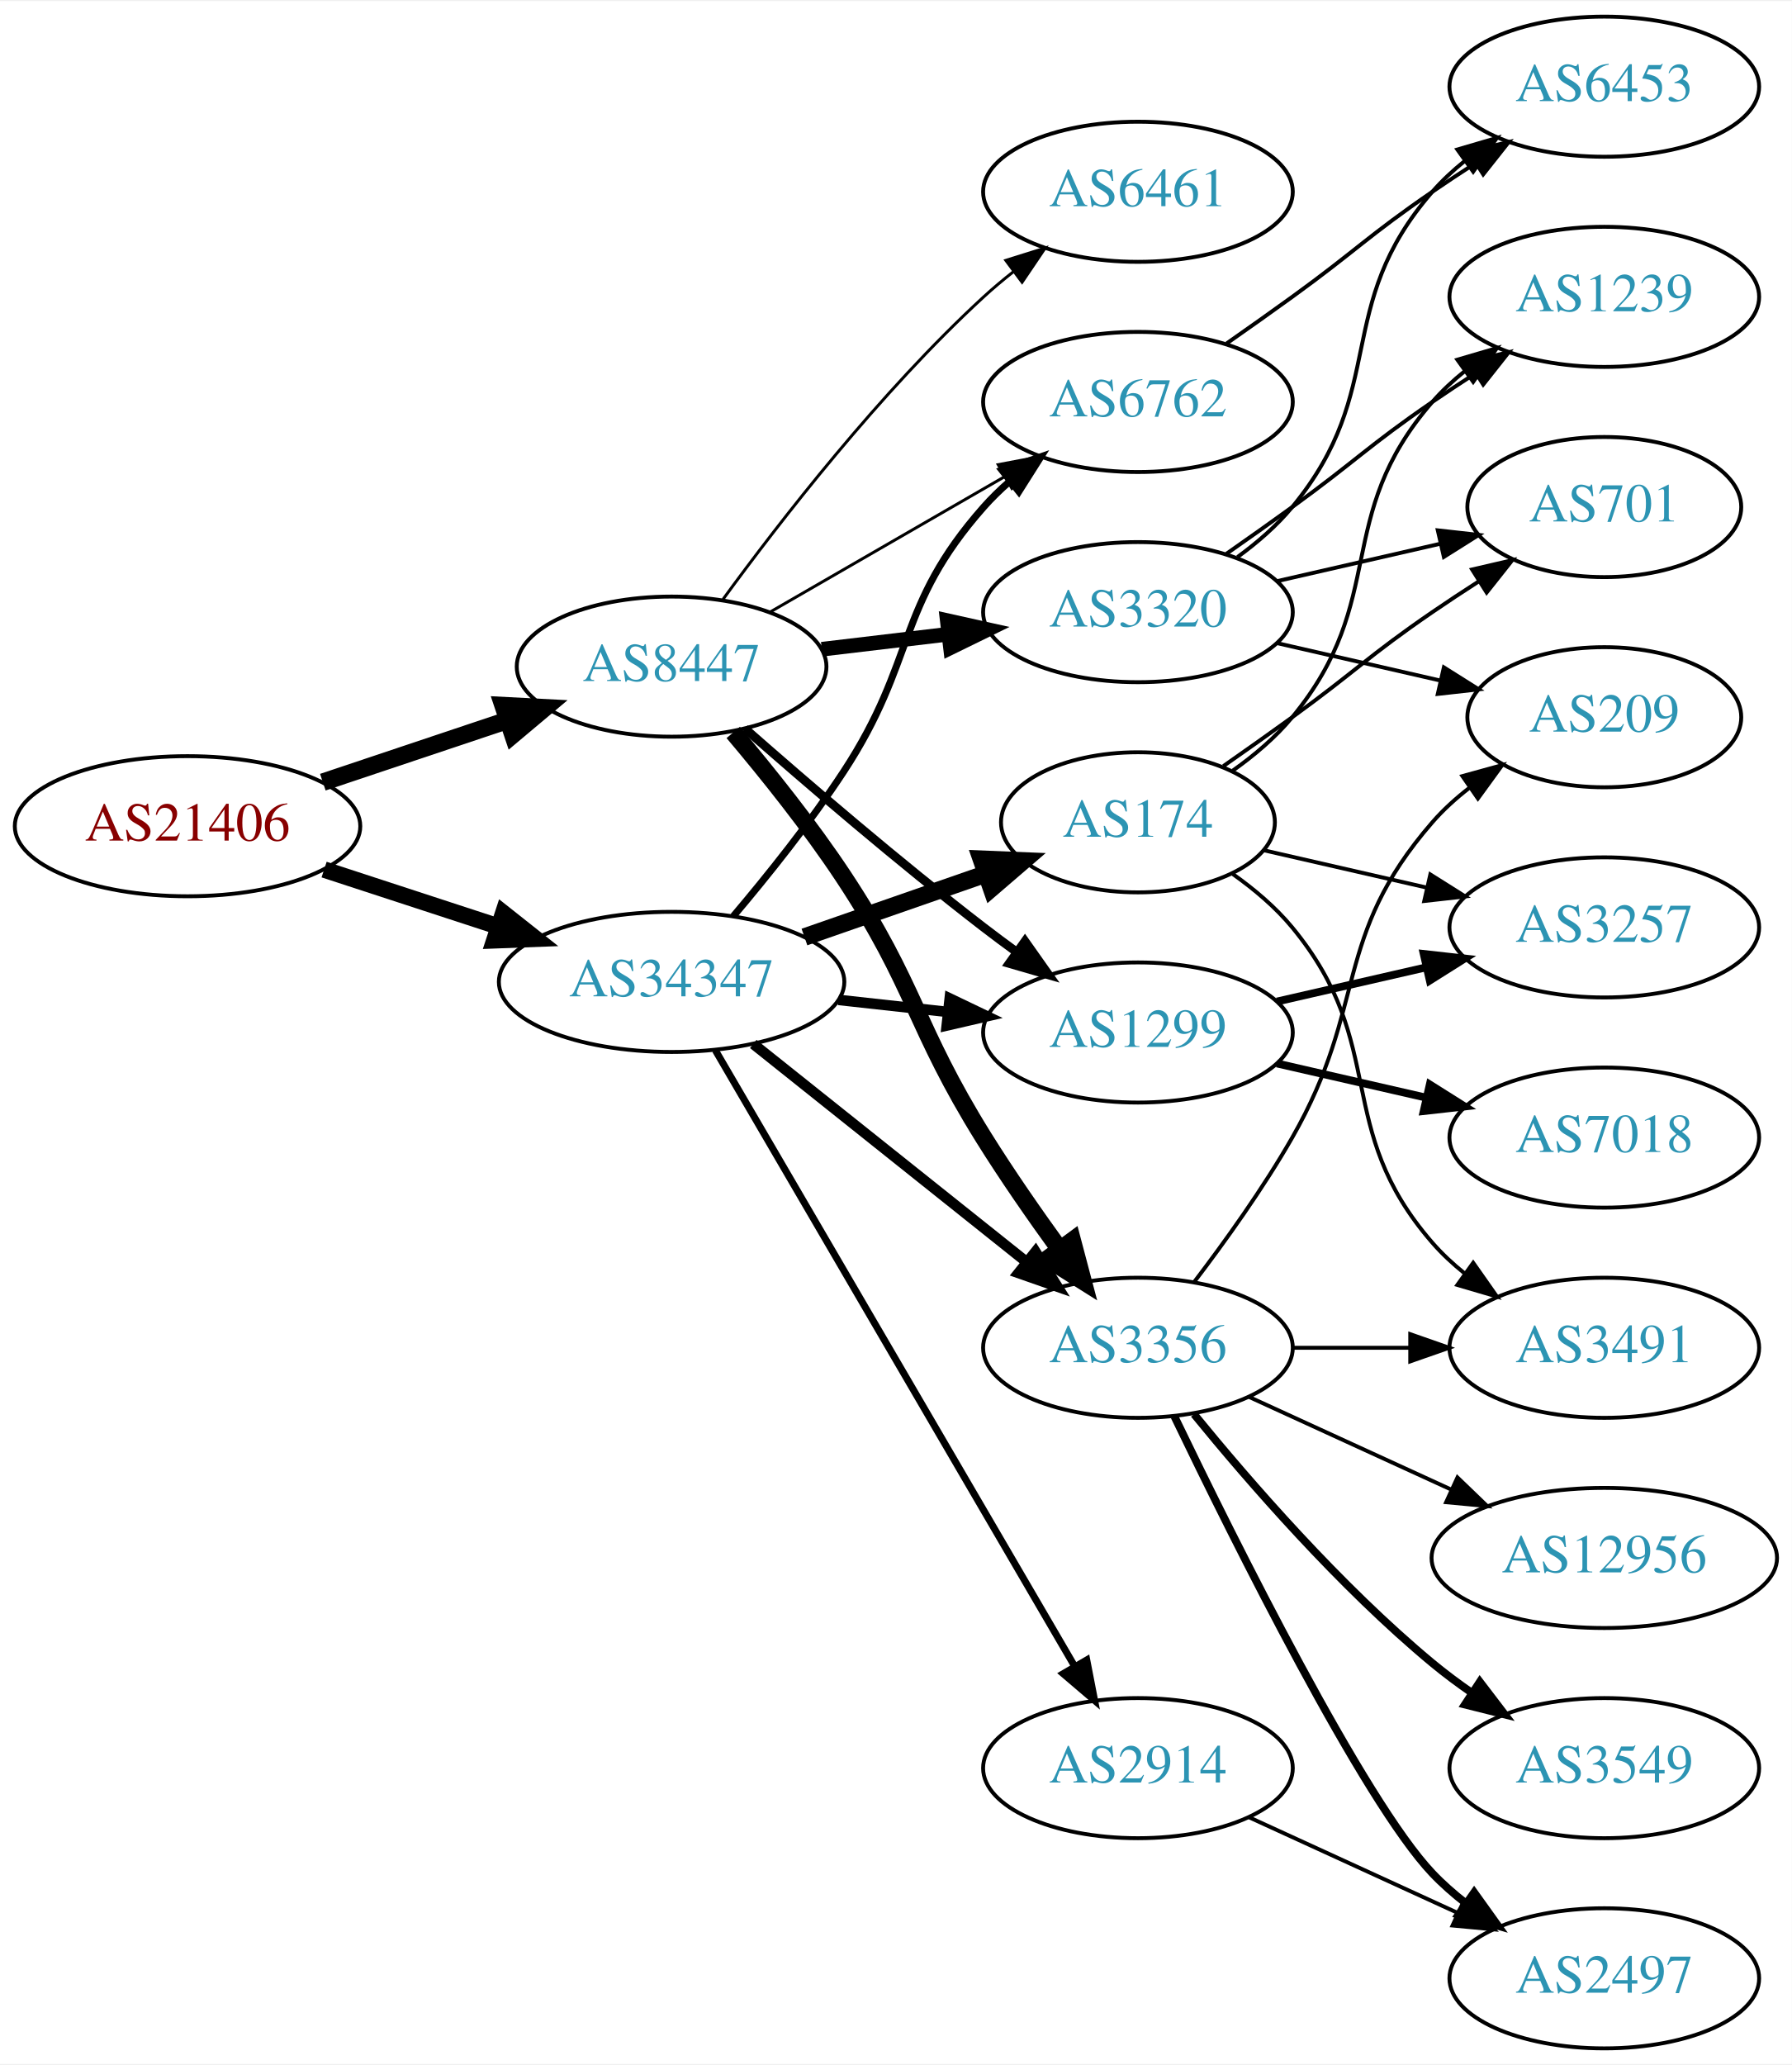
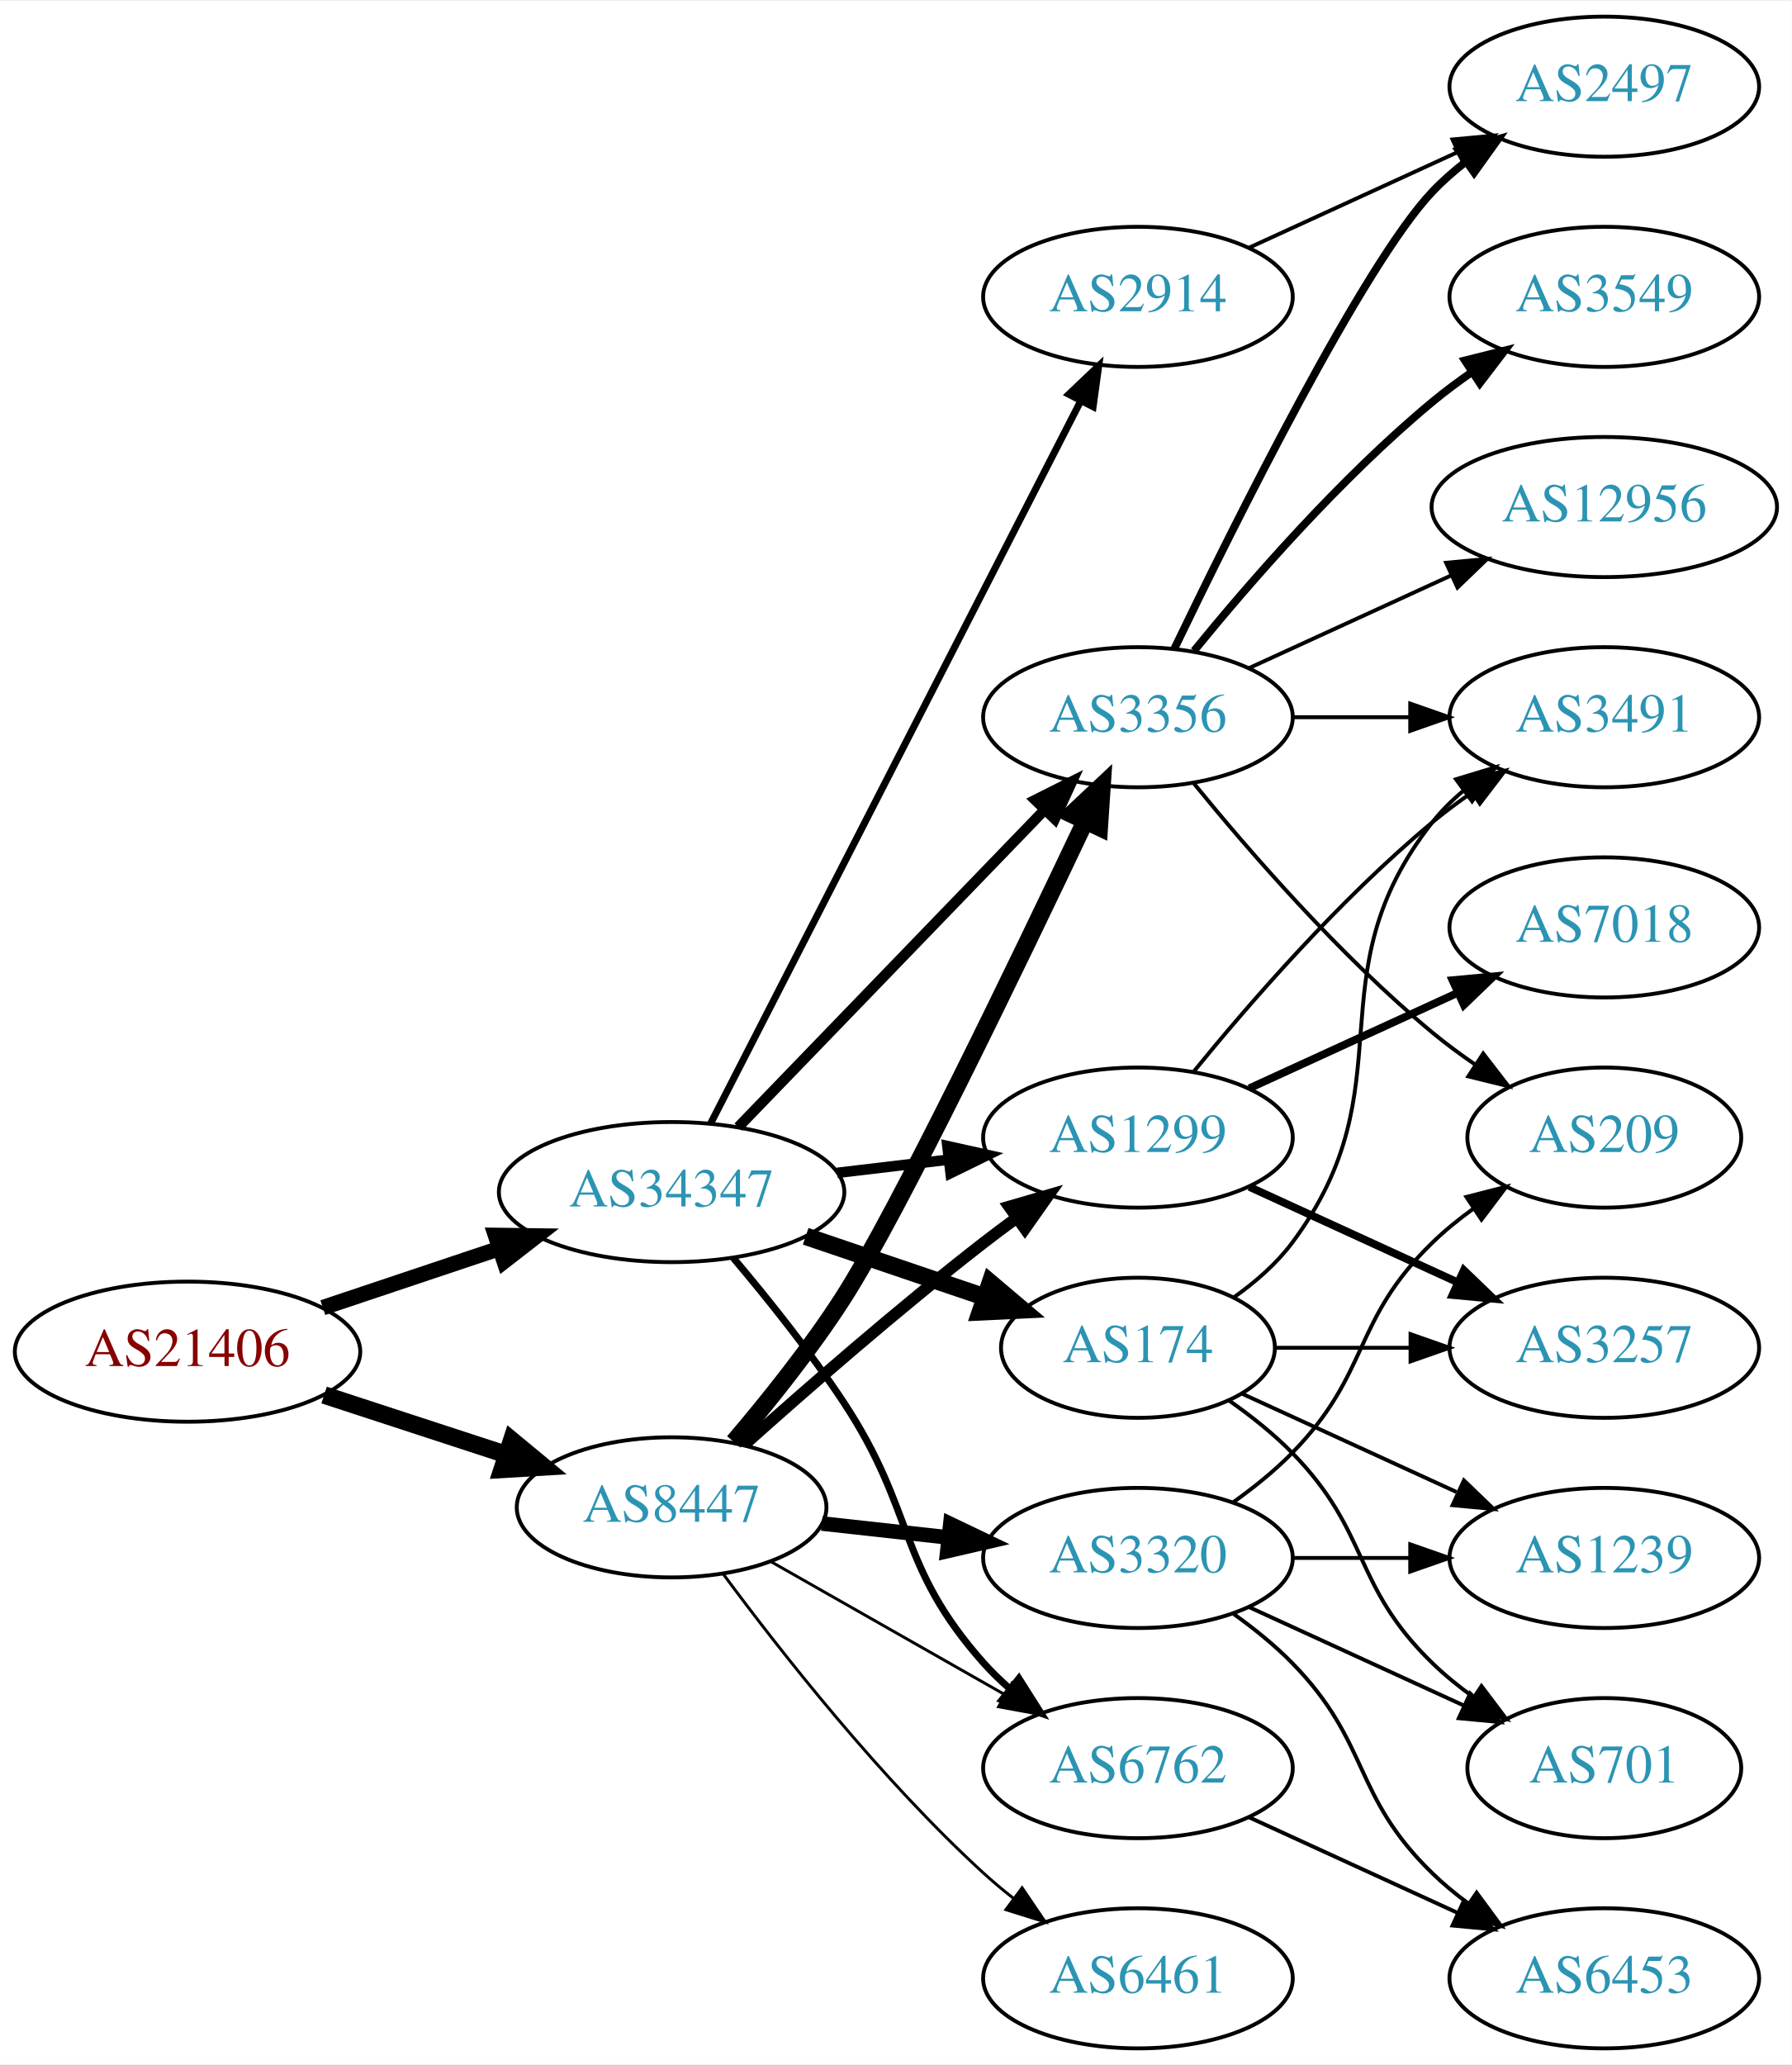
<svg xmlns="http://www.w3.org/2000/svg" xmlns:xlink="http://www.w3.org/1999/xlink" width="460pt" height="530pt" viewBox="0.00 0.00 460.47 530.00">
  <g id="graph0" class="graph" transform="scale(1 1) rotate(0) translate(4 526)">
    <polygon fill="white" stroke="none" points="-4,4 -4,-526 456.469,-526 456.469,4 -4,4" />
    <g id="node1" class="node">
      <g id="a_node1">
        <a xlink:href="/asn/21406" xlink:title="AS21406 ~ D. Swarovski KG [AT]">
-           <ellipse fill="#ffffff" stroke="black" cx="44.196" cy="-314" rx="44.393" ry="18" />
-           <text text-anchor="middle" x="44.196" y="-310.3" font-family="Times,serif" font-size="14.00" fill="#880000">AS21406</text>
+           <ellipse fill="#ffffff" stroke="black" cx="44.196" cy="-179" rx="44.393" ry="18" />
+           <text text-anchor="middle" x="44.196" y="-175.3" font-family="Times,serif" font-size="14.00" fill="#880000">AS21406</text>
        </a>
      </g>
    </g>
    <g id="node2" class="node">
      <g id="a_node2">
        <a xlink:href="/asn/8447" xlink:title="AS8447 ~ A1 Telekom Austria AG [AT]">
-           <ellipse fill="#ffffff" stroke="black" cx="168.588" cy="-355" rx="39.794" ry="18" />
-           <text text-anchor="middle" x="168.588" y="-351.3" font-family="Times,serif" font-size="14.00" fill="#2c94b3">AS8447</text>
+           <ellipse fill="#ffffff" stroke="black" cx="168.588" cy="-139" rx="39.794" ry="18" />
+           <text text-anchor="middle" x="168.588" y="-135.3" font-family="Times,serif" font-size="14.00" fill="#2c94b3">AS8447</text>
        </a>
      </g>
    </g>
    <g id="edge1" class="edge">
-       <path fill="none" stroke="black" stroke-width="4.5" d="M78.964,-325.312C93.591,-330.212 110.853,-335.994 126.239,-341.148" />
-       <polygon fill="black" stroke="black" stroke-width="4.5" points="125.299,-344.986 136.032,-344.429 127.801,-337.519 125.299,-344.986" />
+       <path fill="none" stroke="black" stroke-width="4.5" d="M79.289,-167.858C93.795,-163.117 110.846,-157.544 126.077,-152.567" />
+       <polygon fill="black" stroke="black" stroke-width="4.5" points="127.496,-156.245 135.778,-149.396 125.05,-148.76 127.496,-156.245" />
    </g>
    <g id="node3" class="node">
      <g id="a_node3">
        <a xlink:href="/asn/34347" xlink:title="AS34347 ~ HALLAG Kommunal GmbH [AT]">
-           <ellipse fill="#ffffff" stroke="black" cx="168.588" cy="-274" rx="44.393" ry="18" />
-           <text text-anchor="middle" x="168.588" y="-270.3" font-family="Times,serif" font-size="14.00" fill="#2c94b3">AS34347</text>
+           <ellipse fill="#ffffff" stroke="black" cx="168.588" cy="-220" rx="44.393" ry="18" />
+           <text text-anchor="middle" x="168.588" y="-216.3" font-family="Times,serif" font-size="14.00" fill="#2c94b3">AS34347</text>
        </a>
      </g>
    </g>
    <g id="edge2" class="edge">
-       <path fill="none" stroke="black" stroke-width="4.219" d="M79.289,-302.858C93.082,-298.35 109.177,-293.09 123.819,-288.305" />
-       <polygon fill="black" stroke="black" stroke-width="4.219" points="125.32,-291.698 133.678,-285.082 123.026,-284.68 125.32,-291.698" />
+       <path fill="none" stroke="black" stroke-width="3.971" d="M78.964,-190.312C93.01,-195.017 109.488,-200.537 124.399,-205.532" />
+       <polygon fill="black" stroke="black" stroke-width="3.971" points="123.336,-208.867 133.93,-208.725 125.56,-202.23 123.336,-208.867" />
    </g>
    <g id="node4" class="node">
      <g id="a_node4">
-         <a xlink:href="/asn/3320" xlink:title="AS3320 ~ DTAG [DE]">
-           <ellipse fill="#ffffff" stroke="black" cx="288.431" cy="-369" rx="39.794" ry="18" />
-           <text text-anchor="middle" x="288.431" y="-365.3" font-family="Times,serif" font-size="14.00" fill="#2c94b3">AS3320</text>
+         <a xlink:href="/asn/1299" xlink:title="AS1299 ~ Telia Carrier [EU]">
+           <ellipse fill="#ffffff" stroke="black" cx="288.431" cy="-234" rx="39.794" ry="18" />
+           <text text-anchor="middle" x="288.431" y="-230.3" font-family="Times,serif" font-size="14.00" fill="#2c94b3">AS1299</text>
        </a>
      </g>
    </g>
    <g id="edge3" class="edge">
-       <path fill="none" stroke="black" stroke-width="3.75" d="M207.198,-359.468C217.509,-360.693 228.827,-362.038 239.627,-363.321" />
-       <polygon fill="black" stroke="black" stroke-width="3.75" points="239.431,-366.822 249.774,-364.526 240.257,-359.871 239.431,-366.822" />
+       <path fill="none" stroke="black" stroke-width="3" d="M187.403,-155.191C203.179,-169.311 227.017,-190.119 248.784,-207 251.519,-209.121 254.404,-211.278 257.316,-213.401" />
+       <polygon fill="black" stroke="black" stroke-width="3" points="255.317,-216.274 265.49,-219.236 259.385,-210.577 255.317,-216.274" />
    </g>
    <g id="node5" class="node">
      <g id="a_node5">
-         <a xlink:href="/asn/6762" xlink:title="AS6762 ~ TELECOM ITALIA SPARKLE S.p.A. [IT]">
-           <ellipse fill="#ffffff" stroke="black" cx="288.431" cy="-423" rx="39.794" ry="18" />
-           <text text-anchor="middle" x="288.431" y="-419.3" font-family="Times,serif" font-size="14.00" fill="#2c94b3">AS6762</text>
+         <a xlink:href="/asn/3356" xlink:title="AS3356 ~ Level 3 Parent, LLC [US]">
+           <ellipse fill="#ffffff" stroke="black" cx="288.431" cy="-342" rx="39.794" ry="18" />
+           <text text-anchor="middle" x="288.431" y="-338.3" font-family="Times,serif" font-size="14.00" fill="#2c94b3">AS3356</text>
        </a>
      </g>
    </g>
    <g id="edge4" class="edge">
-       <path fill="none" stroke="black" stroke-width="0.75" d="M193.72,-368.925C211.159,-378.988 234.933,-392.707 254.171,-403.808" />
-       <polygon fill="black" stroke="black" stroke-width="0.75" points="252.516,-406.893 262.927,-408.86 256.014,-400.83 252.516,-406.893" />
+       <path fill="none" stroke="black" stroke-width="4.5" d="M184.564,-155.815C193.36,-166.137 204.368,-179.857 212.784,-193 226.713,-214.751 257.523,-278.639 274.891,-315.308" />
+       <polygon fill="black" stroke="black" stroke-width="4.5" points="271.372,-317.077 279.204,-324.437 278.492,-313.713 271.372,-317.077" />
    </g>
    <g id="node6" class="node">
      <g id="a_node6">
-         <a xlink:href="/asn/1299" xlink:title="AS1299 ~ Telia Carrier [EU]">
-           <ellipse fill="#ffffff" stroke="black" cx="288.431" cy="-261" rx="39.794" ry="18" />
-           <text text-anchor="middle" x="288.431" y="-257.3" font-family="Times,serif" font-size="14.00" fill="#2c94b3">AS1299</text>
+         <a xlink:href="/asn/3320" xlink:title="AS3320 ~ DTAG [DE]">
+           <ellipse fill="#ffffff" stroke="black" cx="288.431" cy="-126" rx="39.794" ry="18" />
+           <text text-anchor="middle" x="288.431" y="-122.3" font-family="Times,serif" font-size="14.00" fill="#2c94b3">AS3320</text>
        </a>
      </g>
    </g>
    <g id="edge5" class="edge">
-       <path fill="none" stroke="black" stroke-width="2.25" d="M187.439,-339.078C203.239,-325.186 227.091,-304.697 248.784,-288 251.527,-285.889 254.417,-283.739 257.333,-281.62" />
-       <polygon fill="black" stroke="black" stroke-width="2.25" points="259.399,-284.445 265.511,-275.791 255.336,-278.745 259.399,-284.445" />
+       <path fill="none" stroke="black" stroke-width="3.75" d="M207.198,-134.851C217.509,-133.713 228.827,-132.465 239.627,-131.274" />
+       <polygon fill="black" stroke="black" stroke-width="3.75" points="240.218,-134.73 249.774,-130.154 239.45,-127.772 240.218,-134.73" />
    </g>
    <g id="node7" class="node">
      <g id="a_node7">
-         <a xlink:href="/asn/3356" xlink:title="AS3356 ~ Level 3 Parent, LLC [US]">
-           <ellipse fill="#ffffff" stroke="black" cx="288.431" cy="-180" rx="39.794" ry="18" />
-           <text text-anchor="middle" x="288.431" y="-176.3" font-family="Times,serif" font-size="14.00" fill="#2c94b3">AS3356</text>
+         <a xlink:href="/asn/6762" xlink:title="AS6762 ~ TELECOM ITALIA SPARKLE S.p.A. [IT]">
+           <ellipse fill="#ffffff" stroke="black" cx="288.431" cy="-72" rx="39.794" ry="18" />
+           <text text-anchor="middle" x="288.431" y="-68.3" font-family="Times,serif" font-size="14.00" fill="#2c94b3">AS6762</text>
        </a>
      </g>
    </g>
    <g id="edge6" class="edge">
-       <path fill="none" stroke="black" stroke-width="4.5" d="M184.428,-338.096C193.176,-327.743 204.181,-314.021 212.784,-301 231.419,-272.796 230.911,-262.692 248.784,-234 254.789,-224.36 261.896,-214.142 268.367,-205.22" />
-       <polygon fill="black" stroke="black" stroke-width="4.5" points="271.569,-207.512 274.319,-197.122 265.224,-202.847 271.569,-207.512" />
+       <path fill="none" stroke="black" stroke-width="0.75" d="M194.005,-125.118C211.465,-115.191 235.165,-101.716 254.326,-90.822" />
+       <polygon fill="black" stroke="black" stroke-width="0.75" points="256.082,-93.85 263.045,-85.865 252.622,-87.765 256.082,-93.85" />
    </g>
    <g id="node8" class="node">
      <g id="a_node8">
        <a xlink:href="/asn/6461" xlink:title="AS6461 ~ Zayo Bandwidth [US]">
-           <ellipse fill="#ffffff" stroke="black" cx="288.431" cy="-477" rx="39.794" ry="18" />
-           <text text-anchor="middle" x="288.431" y="-473.3" font-family="Times,serif" font-size="14.00" fill="#2c94b3">AS6461</text>
+           <ellipse fill="#ffffff" stroke="black" cx="288.431" cy="-18" rx="39.794" ry="18" />
+           <text text-anchor="middle" x="288.431" y="-14.3" font-family="Times,serif" font-size="14.00" fill="#2c94b3">AS6461</text>
        </a>
      </g>
    </g>
    <g id="edge7" class="edge">
-       <path fill="none" stroke="black" stroke-width="0.75" d="M181.81,-372.31C196.411,-392.312 222.214,-425.6 248.784,-450 251.196,-452.214 253.797,-454.396 256.47,-456.501" />
-       <polygon fill="black" stroke="black" stroke-width="0.75" points="254.475,-459.379 264.586,-462.542 258.654,-453.764 254.475,-459.379" />
+       <path fill="none" stroke="black" stroke-width="0.75" d="M181.846,-121.886C196.48,-102.106 222.316,-69.18 248.784,-45 251.201,-42.792 253.807,-40.615 256.482,-38.513" />
+       <polygon fill="black" stroke="black" stroke-width="0.75" points="258.665,-41.251 264.603,-32.476 254.489,-35.633 258.665,-41.251" />
+     </g>
+     <g id="edge23" class="edge">
+       <path fill="none" stroke="black" stroke-width="2.7" d="M211.135,-224.936C220.381,-226.034 230.254,-227.207 239.725,-228.332" />
+       <polygon fill="black" stroke="black" stroke-width="2.7" points="239.453,-231.825 249.797,-229.529 240.279,-224.874 239.453,-231.825" />
    </g>
    <g id="edge21" class="edge">
-       <path fill="none" stroke="black" stroke-width="1.8" d="M184.457,-290.885C193.216,-301.231 204.221,-314.952 212.784,-328 231.547,-356.589 226.135,-370.38 248.784,-396 250.766,-398.242 252.971,-400.394 255.293,-402.437" />
-       <polygon fill="black" stroke="black" stroke-width="1.8" points="253.481,-405.466 263.494,-408.929 257.826,-399.978 253.481,-405.466" />
+       <path fill="none" stroke="black" stroke-width="2.7" d="M185.727,-236.708C206.09,-257.789 241.243,-294.183 264.418,-318.175" />
+       <polygon fill="black" stroke="black" stroke-width="2.7" points="262.022,-320.733 271.487,-325.494 267.057,-315.87 262.022,-320.733" />
    </g>
    <g id="edge22" class="edge">
-       <path fill="none" stroke="black" stroke-width="2.7" d="M211.467,-269.38C220.503,-268.383 230.125,-267.322 239.376,-266.301" />
-       <polygon fill="black" stroke="black" stroke-width="2.7" points="240.057,-269.747 249.613,-265.172 239.289,-262.79 240.057,-269.747" />
-     </g>
-     <g id="edge23" class="edge">
-       <path fill="none" stroke="black" stroke-width="2.7" d="M189.579,-258.054C208.91,-242.634 238.361,-219.141 259.904,-201.957" />
-       <polygon fill="black" stroke="black" stroke-width="2.7" points="262.101,-204.682 267.736,-195.71 257.736,-199.21 262.101,-204.682" />
+       <path fill="none" stroke="black" stroke-width="1.8" d="M184.428,-203.096C193.176,-192.743 204.181,-179.021 212.784,-166 231.419,-137.796 226.317,-124.257 248.784,-99 250.773,-96.764 252.982,-94.616 255.308,-92.577" />
+       <polygon fill="black" stroke="black" stroke-width="1.8" points="257.84,-95.037 263.515,-86.09 253.5,-89.545 257.84,-95.037" />
    </g>
    <g id="node19" class="node">
      <g id="a_node19">
-         <a xlink:href="/asn/2914" xlink:title="AS2914 ~ NTT America, Inc. [US]">
-           <ellipse fill="#ffffff" stroke="black" cx="288.431" cy="-72" rx="39.794" ry="18" />
-           <text text-anchor="middle" x="288.431" y="-68.3" font-family="Times,serif" font-size="14.00" fill="#2c94b3">AS2914</text>
-         </a>
-       </g>
-     </g>
-     <g id="edge19" class="edge">
-       <path fill="none" stroke="black" stroke-width="1.8" d="M179.84,-256.427C200.612,-220.821 247.76,-140.002 272.162,-98.173" />
-       <polygon fill="black" stroke="black" stroke-width="1.8" points="275.271,-99.79 277.287,-89.388 269.225,-96.262 275.271,-99.79" />
+         <a xlink:href="/asn/174" xlink:title="AS174 ~ Cogent Communications [US]">
+           <ellipse fill="#ffffff" stroke="black" cx="288.431" cy="-180" rx="35.194" ry="18" />
+           <text text-anchor="middle" x="288.431" y="-176.3" font-family="Times,serif" font-size="14.00" fill="#2c94b3">AS174</text>
+         </a>
+       </g>
+     </g>
+     <g id="edge20" class="edge">
+       <path fill="none" stroke="black" stroke-width="4.5" d="M203.042,-208.645C217.306,-203.803 234.036,-198.124 248.821,-193.105" />
+       <polygon fill="black" stroke="black" stroke-width="4.5" points="250.489,-196.698 258.693,-189.755 247.958,-189.24 250.489,-196.698" />
    </g>
    <g id="node20" class="node">
      <g id="a_node20">
-         <a xlink:href="/asn/174" xlink:title="AS174 ~ Cogent Communications [US]">
-           <ellipse fill="#ffffff" stroke="black" cx="288.431" cy="-315" rx="35.194" ry="18" />
-           <text text-anchor="middle" x="288.431" y="-311.3" font-family="Times,serif" font-size="14.00" fill="#2c94b3">AS174</text>
-         </a>
-       </g>
-     </g>
-     <g id="edge20" class="edge">
-       <path fill="none" stroke="black" stroke-width="4.5" d="M202.728,-285.53C217.247,-290.581 234.368,-296.538 249.404,-301.77" />
-       <polygon fill="black" stroke="black" stroke-width="4.5" points="248.196,-305.518 258.935,-305.086 250.784,-298.081 248.196,-305.518" />
+         <a xlink:href="/asn/2914" xlink:title="AS2914 ~ NTT America, Inc. [US]">
+           <ellipse fill="#ffffff" stroke="black" cx="288.431" cy="-450" rx="39.794" ry="18" />
+           <text text-anchor="middle" x="288.431" y="-446.3" font-family="Times,serif" font-size="14.00" fill="#2c94b3">AS2914</text>
+         </a>
+       </g>
+     </g>
+     <g id="edge24" class="edge">
+       <path fill="none" stroke="black" stroke-width="1.8" d="M178.639,-237.666C199.161,-277.719 249.329,-375.634 273.698,-423.196" />
+       <polygon fill="black" stroke="black" stroke-width="1.8" points="270.674,-424.97 278.349,-432.274 276.904,-421.778 270.674,-424.97" />
    </g>
    <g id="node9" class="node">
      <g id="a_node9">
-         <a xlink:href="/asn/209" xlink:title="AS209 ~ CenturyLink Communications, LLC [US]">
-           <ellipse fill="#ffffff" stroke="black" cx="408.273" cy="-342" rx="35.194" ry="18" />
-           <text text-anchor="middle" x="408.273" y="-338.3" font-family="Times,serif" font-size="14.00" fill="#2c94b3">AS209</text>
+         <a xlink:href="/asn/3257" xlink:title="AS3257 ~ GTT [DE]">
+           <ellipse fill="#ffffff" stroke="black" cx="408.273" cy="-180" rx="39.794" ry="18" />
+           <text text-anchor="middle" x="408.273" y="-176.3" font-family="Times,serif" font-size="14.00" fill="#2c94b3">AS3257</text>
        </a>
      </g>
    </g>
    <g id="edge8" class="edge">
-       <path fill="none" stroke="black" d="M324.15,-361.045C337.243,-358.045 352.265,-354.604 365.906,-351.478" />
-       <polygon fill="black" stroke="black" points="367.047,-354.807 376.013,-349.162 365.484,-347.984 367.047,-354.807" />
+       <path fill="none" stroke="black" stroke-width="2" d="M317.06,-221.339C333.017,-214.027 353.287,-204.739 370.57,-196.819" />
+       <polygon fill="black" stroke="black" stroke-width="2" points="372.185,-199.929 379.818,-192.581 369.269,-193.565 372.185,-199.929" />
    </g>
    <g id="node10" class="node">
      <g id="a_node10">
-         <a xlink:href="/asn/6453" xlink:title="AS6453 ~ TATA COMMUNICATIONS (AMERICA) INC [US]">
-           <ellipse fill="#ffffff" stroke="black" cx="408.273" cy="-504" rx="39.794" ry="18" />
-           <text text-anchor="middle" x="408.273" y="-500.3" font-family="Times,serif" font-size="14.00" fill="#2c94b3">AS6453</text>
+         <a xlink:href="/asn/7018" xlink:title="AS7018 ~ AT&amp;T Services, Inc. [US]">
+           <ellipse fill="#ffffff" stroke="black" cx="408.273" cy="-288" rx="39.794" ry="18" />
+           <text text-anchor="middle" x="408.273" y="-284.3" font-family="Times,serif" font-size="14.00" fill="#2c94b3">AS7018</text>
        </a>
      </g>
    </g>
    <g id="edge9" class="edge">
-       <path fill="none" stroke="black" d="M314.012,-383.156C319.106,-386.872 324.12,-391.201 328.077,-396 353.142,-426.394 338.243,-447.258 364.077,-477 366.542,-479.838 369.379,-482.477 372.397,-484.906" />
-       <polygon fill="black" stroke="black" points="370.507,-487.858 380.675,-490.836 374.583,-482.167 370.507,-487.858" />
+       <path fill="none" stroke="black" stroke-width="2" d="M317.06,-246.661C333.017,-253.973 353.287,-263.261 370.57,-271.181" />
+       <polygon fill="black" stroke="black" stroke-width="2" points="369.269,-274.435 379.818,-275.419 372.185,-268.071 369.269,-274.435" />
    </g>
    <g id="node11" class="node">
      <g id="a_node11">
-         <a xlink:href="/asn/701" xlink:title="AS701 ~ UUNET [US]">
-           <ellipse fill="#ffffff" stroke="black" cx="408.273" cy="-396" rx="35.194" ry="18" />
-           <text text-anchor="middle" x="408.273" y="-392.3" font-family="Times,serif" font-size="14.00" fill="#2c94b3">AS701</text>
+         <a xlink:href="/asn/3491" xlink:title="AS3491 ~ PCCW Global, Inc. [US]">
+           <ellipse fill="#ffffff" stroke="black" cx="408.273" cy="-342" rx="39.794" ry="18" />
+           <text text-anchor="middle" x="408.273" y="-338.3" font-family="Times,serif" font-size="14.00" fill="#2c94b3">AS3491</text>
        </a>
      </g>
    </g>
    <g id="edge10" class="edge">
-       <path fill="none" stroke="black" d="M324.15,-376.955C337.243,-379.955 352.265,-383.396 365.906,-386.522" />
-       <polygon fill="black" stroke="black" points="365.484,-390.016 376.013,-388.838 367.047,-383.193 365.484,-390.016" />
+       <path fill="none" stroke="black" d="M302.85,-251.065C316.964,-268.375 340.379,-295.345 364.077,-315 367.294,-317.668 370.794,-320.27 374.365,-322.741" />
+       <polygon fill="black" stroke="black" points="372.442,-325.666 382.721,-328.236 376.288,-319.817 372.442,-325.666" />
+     </g>
+     <g id="edge14" class="edge">
+       <path fill="none" stroke="black" d="M328.343,-342C337.897,-342 348.246,-342 358.209,-342" />
+       <polygon fill="black" stroke="black" points="358.402,-345.5 368.402,-342 358.402,-338.5 358.402,-345.5" />
    </g>
    <g id="node12" class="node">
      <g id="a_node12">
-         <a xlink:href="/asn/1239" xlink:title="AS1239 ~ Sprint [US]">
-           <ellipse fill="#ffffff" stroke="black" cx="408.273" cy="-450" rx="39.794" ry="18" />
-           <text text-anchor="middle" x="408.273" y="-446.3" font-family="Times,serif" font-size="14.00" fill="#2c94b3">AS1239</text>
+         <a xlink:href="/asn/209" xlink:title="AS209 ~ CenturyLink Communications, LLC [US]">
+           <ellipse fill="#ffffff" stroke="black" cx="408.273" cy="-234" rx="35.194" ry="18" />
+           <text text-anchor="middle" x="408.273" y="-230.3" font-family="Times,serif" font-size="14.00" fill="#2c94b3">AS209</text>
        </a>
      </g>
    </g>
    <g id="edge11" class="edge">
-       <path fill="none" stroke="black" d="M311.188,-384.009C316.722,-387.879 322.641,-392.064 328.077,-396 344.277,-407.729 347.583,-411.689 364.077,-423 367.606,-425.419 371.343,-427.889 375.084,-430.302" />
-       <polygon fill="black" stroke="black" points="373.406,-433.382 383.725,-435.784 377.156,-427.472 373.406,-433.382" />
-     </g>
-     <g id="edge29" class="edge">
-       <path fill="none" stroke="black" d="M311.188,-438.009C316.722,-441.879 322.641,-446.064 328.077,-450 344.277,-461.729 347.583,-465.689 364.077,-477 367.606,-479.419 371.343,-481.889 375.084,-484.302" />
-       <polygon fill="black" stroke="black" points="373.406,-487.382 383.725,-489.784 377.156,-481.472 373.406,-487.382" />
+       <path fill="none" stroke="black" d="M302.85,-324.935C316.964,-307.625 340.379,-280.655 364.077,-261 367.54,-258.128 371.333,-255.331 375.187,-252.692" />
+       <polygon fill="black" stroke="black" points="377.149,-255.592 383.62,-247.203 373.33,-249.725 377.149,-255.592" />
    </g>
    <g id="node13" class="node">
      <g id="a_node13">
-         <a xlink:href="/asn/3257" xlink:title="AS3257 ~ GTT [DE]">
-           <ellipse fill="#ffffff" stroke="black" cx="408.273" cy="-288" rx="39.794" ry="18" />
-           <text text-anchor="middle" x="408.273" y="-284.3" font-family="Times,serif" font-size="14.00" fill="#2c94b3">AS3257</text>
+         <a xlink:href="/asn/3549" xlink:title="AS3549 ~ Level 3 Parent, LLC [US]">
+           <ellipse fill="#ffffff" stroke="black" cx="408.273" cy="-450" rx="39.794" ry="18" />
+           <text text-anchor="middle" x="408.273" y="-446.3" font-family="Times,serif" font-size="14.00" fill="#2c94b3">AS3549</text>
        </a>
      </g>
    </g>
    <g id="edge12" class="edge">
-       <path fill="none" stroke="black" stroke-width="2" d="M324.15,-268.955C336.15,-271.704 349.771,-274.825 362.463,-277.733" />
-       <polygon fill="black" stroke="black" stroke-width="2" points="361.866,-281.187 372.395,-280.009 363.429,-274.364 361.866,-281.187" />
+       <path fill="none" stroke="black" stroke-width="2" d="M302.85,-359.065C316.964,-376.375 340.379,-403.345 364.077,-423 367.294,-425.668 370.794,-428.27 374.365,-430.741" />
+       <polygon fill="black" stroke="black" stroke-width="2" points="372.442,-433.666 382.721,-436.236 376.288,-427.817 372.442,-433.666" />
    </g>
    <g id="node14" class="node">
      <g id="a_node14">
-         <a xlink:href="/asn/7018" xlink:title="AS7018 ~ AT&amp;T Services, Inc. [US]">
-           <ellipse fill="#ffffff" stroke="black" cx="408.273" cy="-234" rx="39.794" ry="18" />
-           <text text-anchor="middle" x="408.273" y="-230.3" font-family="Times,serif" font-size="14.00" fill="#2c94b3">AS7018</text>
+         <a xlink:href="/asn/2497" xlink:title="AS2497 ~ Internet Initiative Japan Inc. [JP]">
+           <ellipse fill="#ffffff" stroke="black" cx="408.273" cy="-504" rx="39.794" ry="18" />
+           <text text-anchor="middle" x="408.273" y="-500.3" font-family="Times,serif" font-size="14.00" fill="#2c94b3">AS2497</text>
        </a>
      </g>
    </g>
    <g id="edge13" class="edge">
-       <path fill="none" stroke="black" stroke-width="2" d="M324.15,-253.045C336.15,-250.296 349.771,-247.175 362.463,-244.267" />
-       <polygon fill="black" stroke="black" stroke-width="2" points="363.429,-247.636 372.395,-241.991 361.866,-240.813 363.429,-247.636" />
-     </g>
-     <g id="edge16" class="edge">
-       <path fill="none" stroke="black" d="M302.892,-196.913C310.785,-207.27 320.634,-220.992 328.077,-234 347.642,-268.194 338.243,-285.258 364.077,-315 366.883,-318.23 370.17,-321.203 373.658,-323.902" />
-       <polygon fill="black" stroke="black" points="371.81,-326.879 382.025,-329.69 375.792,-321.122 371.81,-326.879" />
+       <path fill="none" stroke="black" stroke-width="2" d="M297.778,-359.595C313.245,-391.732 346.39,-458.34 364.077,-477 366.663,-479.728 369.581,-482.294 372.649,-484.677" />
+       <polygon fill="black" stroke="black" stroke-width="2" points="370.803,-487.658 380.997,-490.543 374.827,-481.93 370.803,-487.658" />
    </g>
    <g id="node15" class="node">
      <g id="a_node15">
-         <a xlink:href="/asn/3549" xlink:title="AS3549 ~ Level 3 Parent, LLC [US]">
-           <ellipse fill="#ffffff" stroke="black" cx="408.273" cy="-72" rx="39.794" ry="18" />
-           <text text-anchor="middle" x="408.273" y="-68.3" font-family="Times,serif" font-size="14.00" fill="#2c94b3">AS3549</text>
-         </a>
-       </g>
-     </g>
-     <g id="edge14" class="edge">
-       <path fill="none" stroke="black" stroke-width="2" d="M302.85,-162.935C316.964,-145.625 340.379,-118.655 364.077,-99 367.294,-96.332 370.794,-93.73 374.365,-91.259" />
-       <polygon fill="black" stroke="black" stroke-width="2" points="376.288,-94.183 382.721,-85.764 372.442,-88.334 376.288,-94.183" />
+         <a xlink:href="/asn/12956" xlink:title="AS12956 ~ TELXIUS [ES]">
+           <ellipse fill="#ffffff" stroke="black" cx="408.273" cy="-396" rx="44.393" ry="18" />
+           <text text-anchor="middle" x="408.273" y="-392.3" font-family="Times,serif" font-size="14.00" fill="#2c94b3">AS12956</text>
+         </a>
+       </g>
+     </g>
+     <g id="edge15" class="edge">
+       <path fill="none" stroke="black" d="M317.06,-354.661C332.557,-361.762 352.124,-370.728 369.071,-378.494" />
+       <polygon fill="black" stroke="black" points="367.624,-381.681 378.173,-382.665 370.54,-375.317 367.624,-381.681" />
+     </g>
+     <g id="edge18" class="edge">
+       <path fill="none" stroke="black" d="M313.025,-140.389C318.281,-144.148 323.613,-148.437 328.077,-153 348.25,-173.617 343.384,-186.906 364.077,-207 367.305,-210.134 370.956,-213.089 374.734,-215.812" />
+       <polygon fill="black" stroke="black" points="372.832,-218.75 383.094,-221.383 376.713,-212.925 372.832,-218.75" />
    </g>
    <g id="node16" class="node">
      <g id="a_node16">
-         <a xlink:href="/asn/3491" xlink:title="AS3491 ~ PCCW Global, Inc. [US]">
-           <ellipse fill="#ffffff" stroke="black" cx="408.273" cy="-180" rx="39.794" ry="18" />
-           <text text-anchor="middle" x="408.273" y="-176.3" font-family="Times,serif" font-size="14.00" fill="#2c94b3">AS3491</text>
-         </a>
-       </g>
-     </g>
-     <g id="edge15" class="edge">
-       <path fill="none" stroke="black" d="M328.343,-180C337.897,-180 348.246,-180 358.209,-180" />
-       <polygon fill="black" stroke="black" points="358.402,-183.5 368.402,-180 358.402,-176.5 358.402,-183.5" />
+         <a xlink:href="/asn/701" xlink:title="AS701 ~ UUNET [US]">
+           <ellipse fill="#ffffff" stroke="black" cx="408.273" cy="-72" rx="35.194" ry="18" />
+           <text text-anchor="middle" x="408.273" y="-68.3" font-family="Times,serif" font-size="14.00" fill="#2c94b3">AS701</text>
+         </a>
+       </g>
+     </g>
+     <g id="edge16" class="edge">
+       <path fill="none" stroke="black" d="M317.06,-113.339C333.476,-105.817 354.457,-96.202 372.054,-88.139" />
+       <polygon fill="black" stroke="black" points="373.799,-91.189 381.432,-83.842 370.883,-84.826 373.799,-91.189" />
    </g>
    <g id="node17" class="node">
      <g id="a_node17">
-         <a xlink:href="/asn/12956" xlink:title="AS12956 ~ TELXIUS [ES]">
-           <ellipse fill="#ffffff" stroke="black" cx="408.273" cy="-126" rx="44.393" ry="18" />
-           <text text-anchor="middle" x="408.273" y="-122.3" font-family="Times,serif" font-size="14.00" fill="#2c94b3">AS12956</text>
+         <a xlink:href="/asn/6453" xlink:title="AS6453 ~ TATA COMMUNICATIONS (AMERICA) INC [US]">
+           <ellipse fill="#ffffff" stroke="black" cx="408.273" cy="-18" rx="39.794" ry="18" />
+           <text text-anchor="middle" x="408.273" y="-14.3" font-family="Times,serif" font-size="14.00" fill="#2c94b3">AS6453</text>
        </a>
      </g>
    </g>
    <g id="edge17" class="edge">
-       <path fill="none" stroke="black" d="M317.06,-167.339C332.557,-160.238 352.124,-151.272 369.071,-143.506" />
-       <polygon fill="black" stroke="black" points="370.54,-146.683 378.173,-139.335 367.624,-140.319 370.54,-146.683" />
+       <path fill="none" stroke="black" d="M313.025,-111.611C318.281,-107.852 323.613,-103.563 328.077,-99 348.25,-78.383 343.384,-65.094 364.077,-45 366.922,-42.237 370.096,-39.614 373.396,-37.166" />
+       <polygon fill="black" stroke="black" points="375.462,-39.993 381.744,-31.462 371.513,-34.214 375.462,-39.993" />
    </g>
    <g id="node18" class="node">
      <g id="a_node18">
-         <a xlink:href="/asn/2497" xlink:title="AS2497 ~ Internet Initiative Japan Inc. [JP]">
-           <ellipse fill="#ffffff" stroke="black" cx="408.273" cy="-18" rx="39.794" ry="18" />
-           <text text-anchor="middle" x="408.273" y="-14.3" font-family="Times,serif" font-size="14.00" fill="#2c94b3">AS2497</text>
-         </a>
-       </g>
-     </g>
-     <g id="edge18" class="edge">
-       <path fill="none" stroke="black" stroke-width="2" d="M297.778,-162.405C313.245,-130.268 346.39,-63.66 364.077,-45 366.663,-42.272 369.581,-39.706 372.649,-37.323" />
-       <polygon fill="black" stroke="black" stroke-width="2" points="374.827,-40.069 380.997,-31.457 370.803,-34.342 374.827,-40.069" />
-     </g>
-     <g id="edge28" class="edge">
+         <a xlink:href="/asn/1239" xlink:title="AS1239 ~ Sprint [US]">
+           <ellipse fill="#ffffff" stroke="black" cx="408.273" cy="-126" rx="39.794" ry="18" />
+           <text text-anchor="middle" x="408.273" y="-122.3" font-family="Times,serif" font-size="14.00" fill="#2c94b3">AS1239</text>
+         </a>
+       </g>
+     </g>
+     <g id="edge19" class="edge">
+       <path fill="none" stroke="black" d="M328.343,-126C337.897,-126 348.246,-126 358.209,-126" />
+       <polygon fill="black" stroke="black" points="358.402,-129.5 368.402,-126 358.402,-122.5 358.402,-129.5" />
+     </g>
+     <g id="edge25" class="edge">
      <path fill="none" stroke="black" d="M317.06,-59.339C333.017,-52.027 353.287,-42.739 370.57,-34.819" />
      <polygon fill="black" stroke="black" points="372.185,-37.929 379.818,-30.581 369.269,-31.565 372.185,-37.929" />
    </g>
-     <g id="edge24" class="edge">
-       <path fill="none" stroke="black" d="M310.381,-329.445C316.144,-333.471 322.376,-337.872 328.077,-342 344.277,-353.729 347.583,-357.689 364.077,-369 367.872,-371.602 371.909,-374.262 375.933,-376.849" />
-       <polygon fill="black" stroke="black" points="374.298,-379.956 384.62,-382.343 378.039,-374.04 374.298,-379.956" />
+     <g id="edge26" class="edge">
+       <path fill="none" stroke="black" d="M323.833,-180C334.657,-180 346.824,-180 358.451,-180" />
+       <polygon fill="black" stroke="black" points="358.482,-183.5 368.482,-180 358.482,-176.5 358.482,-183.5" />
    </g>
    <g id="edge27" class="edge">
-       <path fill="none" stroke="black" d="M312.804,-328.288C318.308,-332.191 323.807,-336.822 328.077,-342 353.142,-372.394 338.243,-393.258 364.077,-423 366.542,-425.838 369.379,-428.477 372.397,-430.906" />
-       <polygon fill="black" stroke="black" points="370.507,-433.858 380.675,-436.836 374.583,-428.167 370.507,-433.858" />
-     </g>
-     <g id="edge26" class="edge">
-       <path fill="none" stroke="black" d="M320.701,-307.835C333.54,-304.894 348.645,-301.433 362.612,-298.233" />
-       <polygon fill="black" stroke="black" points="363.567,-301.605 372.533,-295.96 362.004,-294.781 363.567,-301.605" />
-     </g>
-     <g id="edge25" class="edge">
-       <path fill="none" stroke="black" d="M312.804,-301.712C318.308,-297.809 323.807,-293.178 328.077,-288 353.142,-257.606 338.243,-236.742 364.077,-207 366.542,-204.162 369.379,-201.523 372.397,-199.094" />
-       <polygon fill="black" stroke="black" points="374.583,-201.833 380.675,-193.164 370.507,-196.142 374.583,-201.833" />
+       <path fill="none" stroke="black" d="M313.157,-193.011C318.654,-196.919 324.062,-201.622 328.077,-207 358.349,-247.542 332.779,-275.246 364.077,-315 366.402,-317.953 369.146,-320.67 372.105,-323.147" />
+       <polygon fill="black" stroke="black" points="370.165,-326.064 380.302,-329.145 374.298,-320.415 370.165,-326.064" />
+     </g>
+     <g id="edge29" class="edge">
+       <path fill="none" stroke="black" d="M311.814,-166.468C317.455,-162.51 323.269,-157.914 328.077,-153 348.25,-132.383 343.384,-119.094 364.077,-99 367.305,-95.866 370.956,-92.911 374.734,-90.188" />
+       <polygon fill="black" stroke="black" points="376.713,-93.075 383.094,-84.617 372.832,-87.25 376.713,-93.075" />
+     </g>
+     <g id="edge28" class="edge">
+       <path fill="none" stroke="black" d="M315.292,-168.149C331.413,-160.762 352.415,-151.138 370.28,-142.952" />
+       <polygon fill="black" stroke="black" points="372.199,-145.923 379.832,-138.575 369.282,-139.559 372.199,-145.923" />
+     </g>
+     <g id="edge30" class="edge">
+       <path fill="none" stroke="black" d="M317.06,-462.661C333.017,-469.973 353.287,-479.261 370.57,-487.181" />
+       <polygon fill="black" stroke="black" points="369.269,-490.435 379.818,-491.419 372.185,-484.071 369.269,-490.435" />
    </g>
  </g>
</svg>
